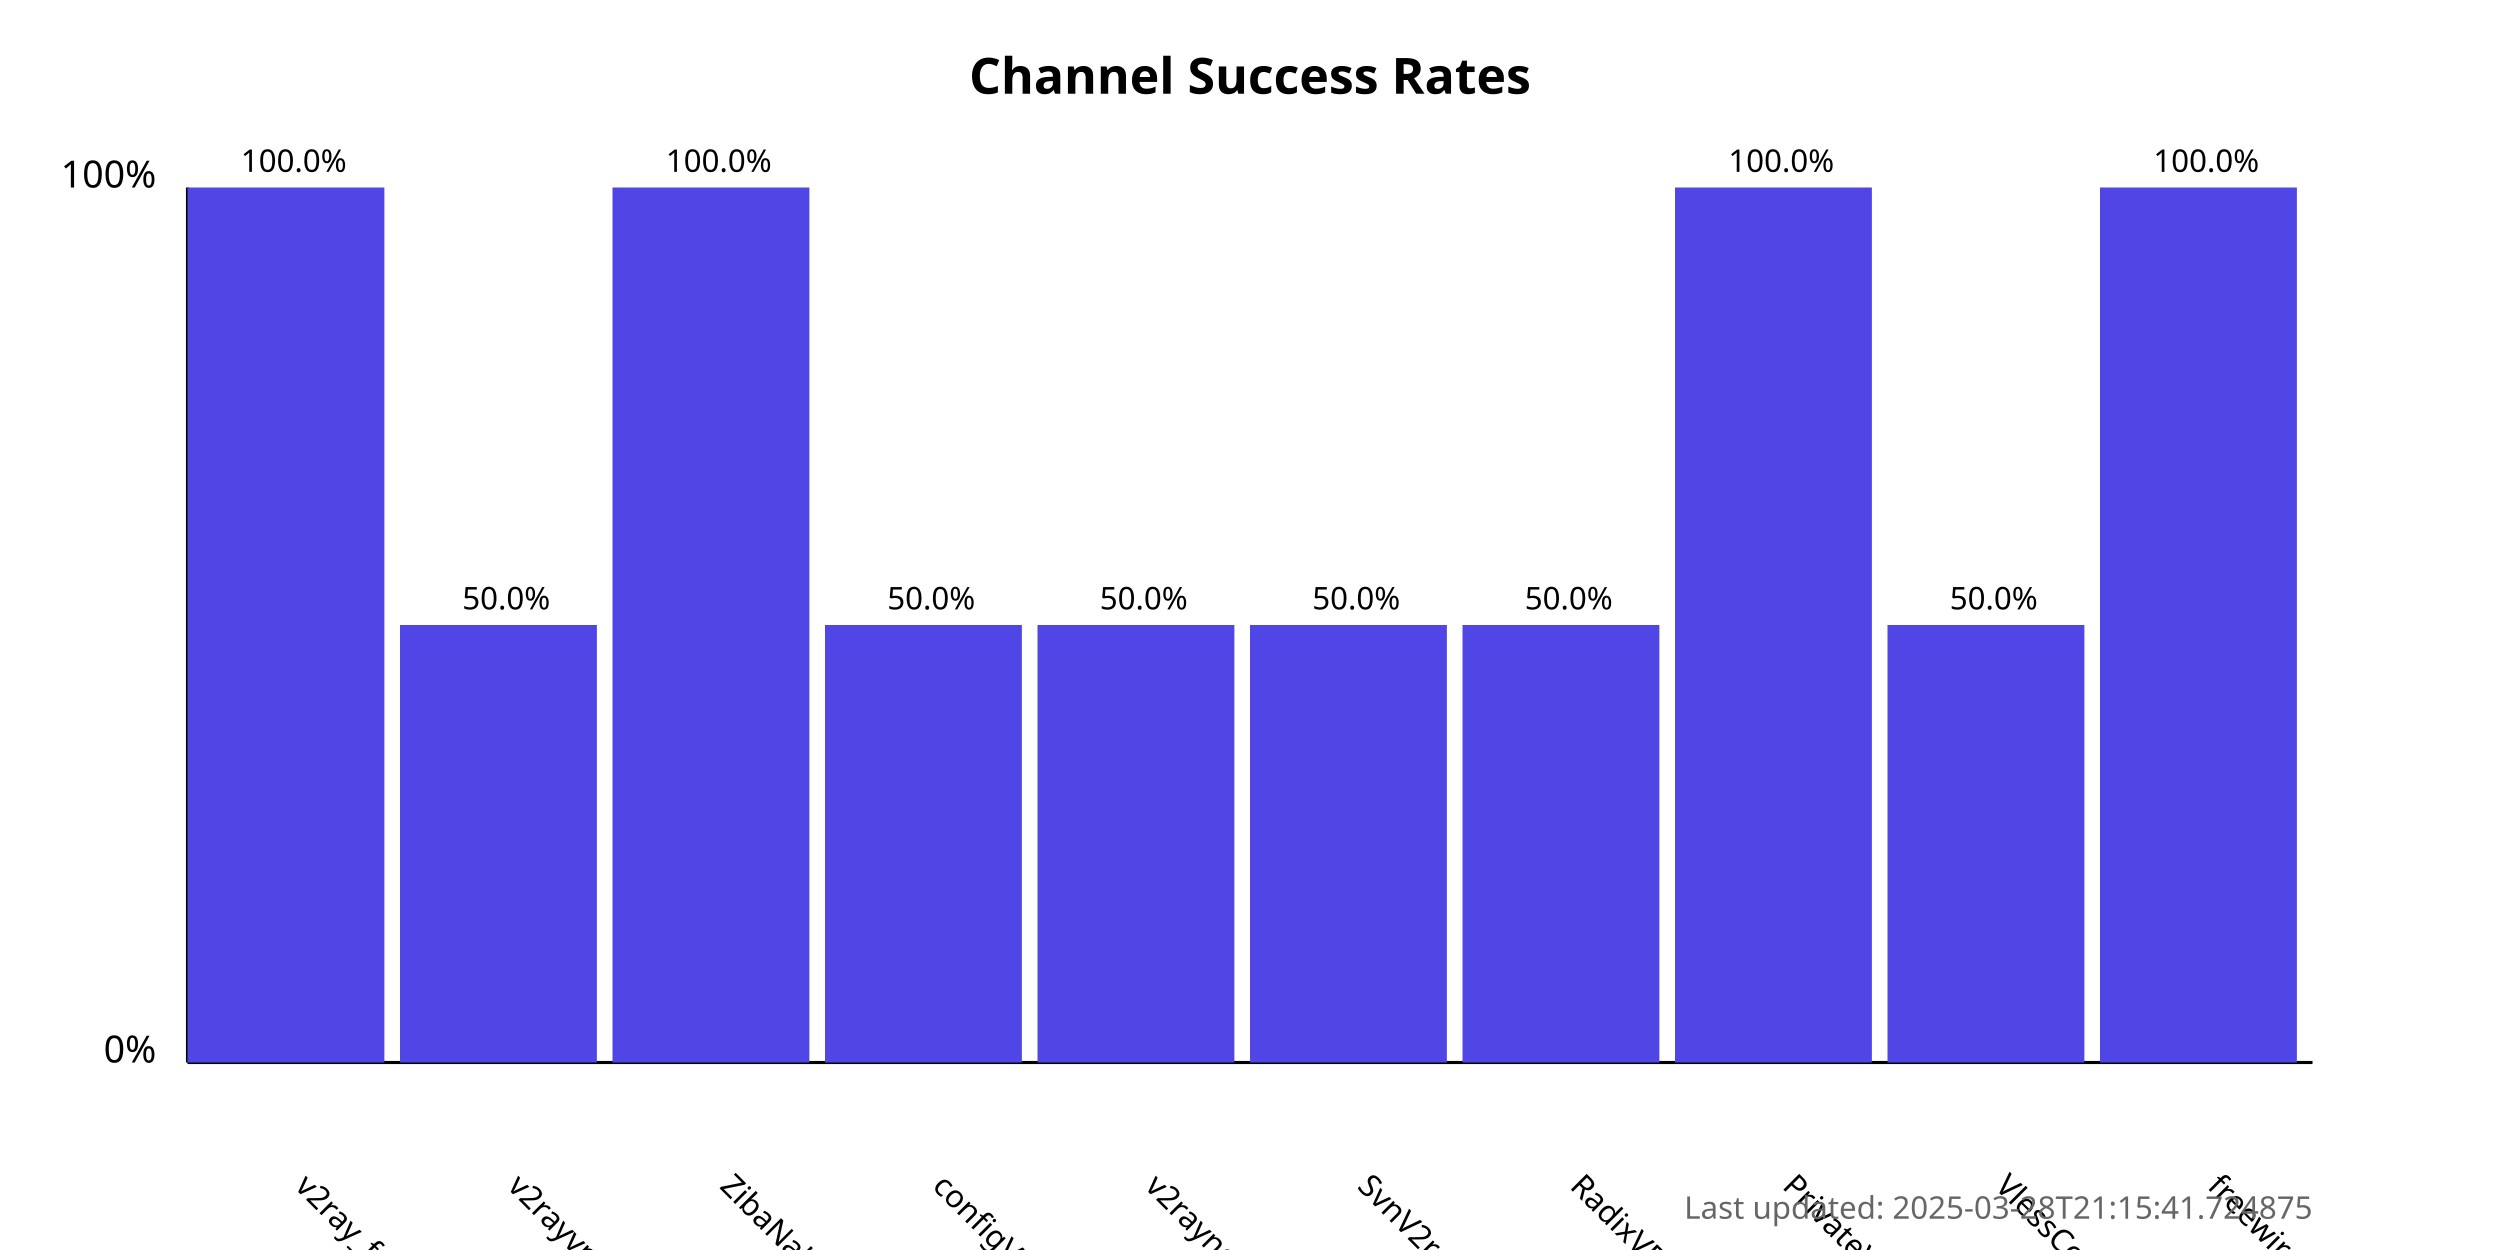
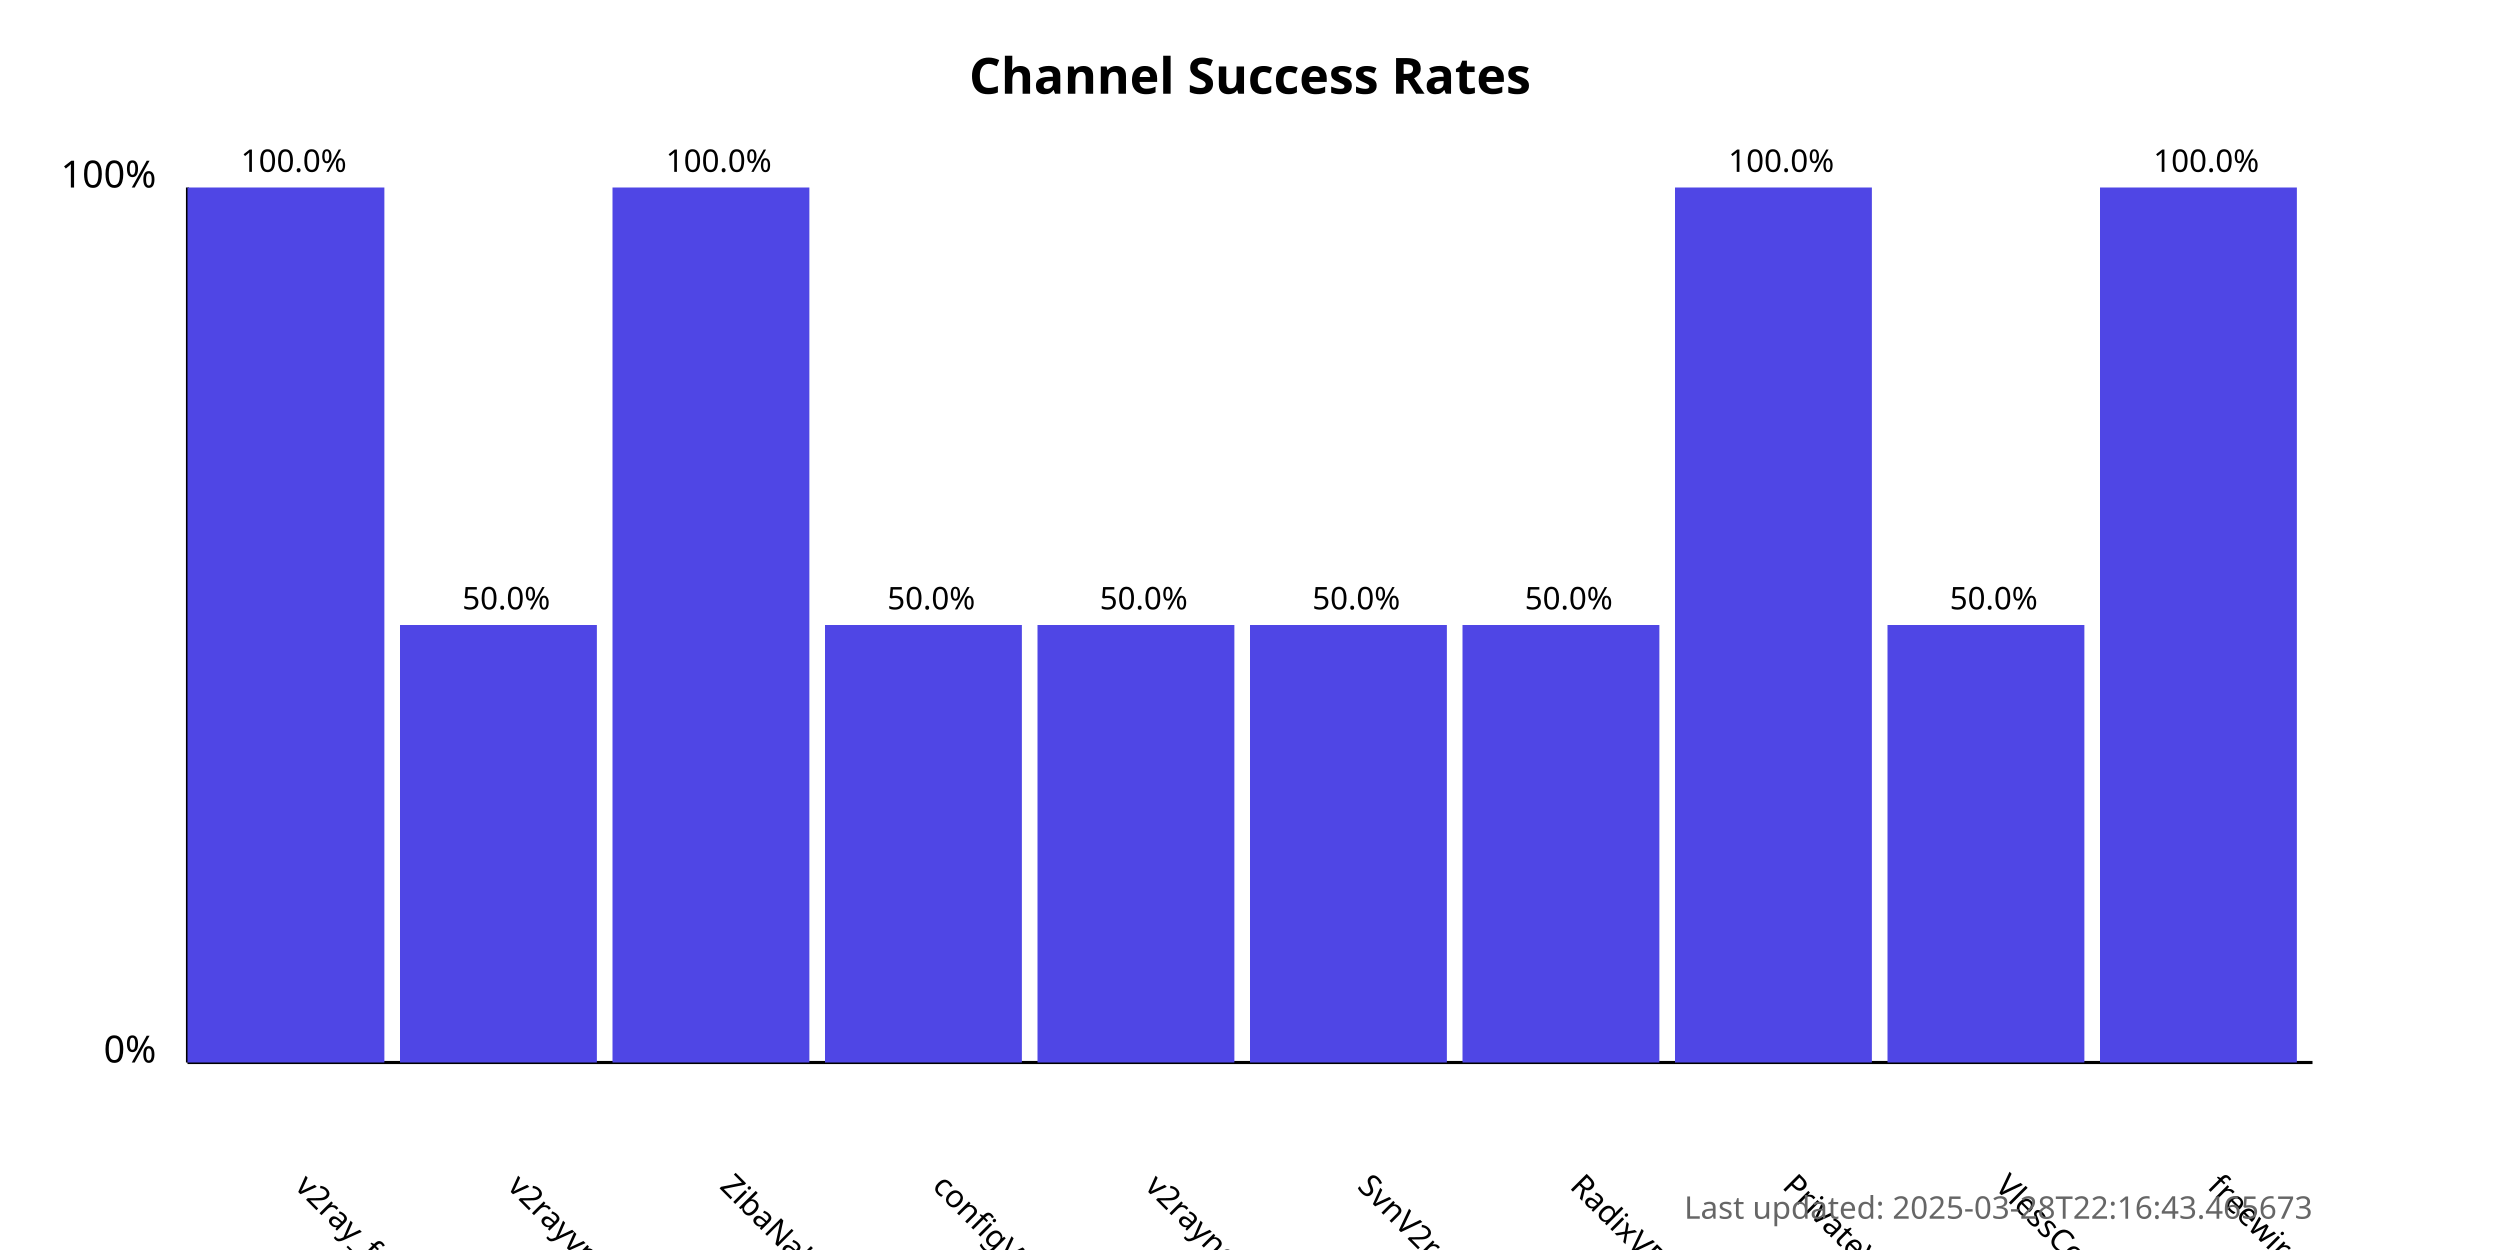
<svg xmlns="http://www.w3.org/2000/svg" width="800" height="400">
  <style>
            .chart-title { font: bold 16px sans-serif; }
            .axis-label { font: 12px sans-serif; }
            .tick-label { font: 10px sans-serif; }
            .bar { fill: #4f46e5; }
            .bar:hover { fill: #6366f1; }
            .timestamp { font: 10px sans-serif; fill: #666; }
        </style>
  <text x="400.0" y="30" text-anchor="middle" class="chart-title">
            Channel Success Rates
        </text>
  <line x1="60" y1="340" x2="60" y2="60" stroke="black" stroke-width="1" />
  <line x1="60" y1="340" x2="740" y2="340" stroke="black" stroke-width="1" />
  <text x="50" y="340" text-anchor="end" class="axis-label">0%</text>
  <text x="50" y="60" text-anchor="end" class="axis-label">100%</text>
  <g>
    <rect x="60" y="60.0" width="63.0" height="280.0" class="bar" />
    <text x="94.0" y="380" transform="rotate(45, 94.0, 380)" text-anchor="start" class="tick-label">
                v2ray_free_conf
            </text>
    <text x="94.0" y="55.0" text-anchor="middle" class="tick-label">
                100.0%
            </text>
  </g>
  <g>
    <rect x="128.0" y="200.0" width="63.0" height="140.0" class="bar" />
    <text x="162.0" y="380" transform="rotate(45, 162.0, 380)" text-anchor="start" class="tick-label">
                v2rayvpno
            </text>
    <text x="162.0" y="195.0" text-anchor="middle" class="tick-label">
                50.0%
            </text>
  </g>
  <g>
    <rect x="196.0" y="60.0" width="63.0" height="280.0" class="bar" />
    <text x="230.0" y="380" transform="rotate(45, 230.0, 380)" text-anchor="start" class="tick-label">
                ZibaNabz
            </text>
    <text x="230.0" y="55.0" text-anchor="middle" class="tick-label">
                100.0%
            </text>
  </g>
  <g>
    <rect x="264.0" y="200.0" width="63.0" height="140.0" class="bar" />
    <text x="298.0" y="380" transform="rotate(45, 298.0, 380)" text-anchor="start" class="tick-label">
                configV2rayForFree
            </text>
    <text x="298.0" y="195.0" text-anchor="middle" class="tick-label">
                50.0%
            </text>
  </g>
  <g>
    <rect x="332.0" y="200.0" width="63.0" height="140.0" class="bar" />
    <text x="366.0" y="380" transform="rotate(45, 366.0, 380)" text-anchor="start" class="tick-label">
                v2rayngvpn
            </text>
    <text x="366.0" y="195.0" text-anchor="middle" class="tick-label">
                50.0%
            </text>
  </g>
  <g>
    <rect x="400.0" y="200.0" width="63.0" height="140.0" class="bar" />
    <text x="434.0" y="380" transform="rotate(45, 434.0, 380)" text-anchor="start" class="tick-label">
                SvnV2ray
            </text>
    <text x="434.0" y="195.0" text-anchor="middle" class="tick-label">
                50.0%
            </text>
  </g>
  <g>
    <rect x="468.0" y="200.0" width="63.0" height="140.0" class="bar" />
    <text x="502.0" y="380" transform="rotate(45, 502.0, 380)" text-anchor="start" class="tick-label">
                RadixVPN
            </text>
    <text x="502.0" y="195.0" text-anchor="middle" class="tick-label">
                50.0%
            </text>
  </g>
  <g>
    <rect x="536.0" y="60.0" width="63.0" height="280.0" class="bar" />
    <text x="570.0" y="380" transform="rotate(45, 570.0, 380)" text-anchor="start" class="tick-label">
                PrivateVPNs
            </text>
    <text x="570.0" y="55.0" text-anchor="middle" class="tick-label">
                100.0%
            </text>
  </g>
  <g>
    <rect x="604.0" y="200.0" width="63.0" height="140.0" class="bar" />
    <text x="638.0" y="380" transform="rotate(45, 638.0, 380)" text-anchor="start" class="tick-label">
                VlessConfig
            </text>
    <text x="638.0" y="195.0" text-anchor="middle" class="tick-label">
                50.0%
            </text>
  </g>
  <g>
    <rect x="672.0" y="60.0" width="63.0" height="280.0" class="bar" />
    <text x="706.0" y="380" transform="rotate(45, 706.0, 380)" text-anchor="start" class="tick-label">
                freewireguard
            </text>
    <text x="706.0" y="55.0" text-anchor="middle" class="tick-label">
                100.0%
            </text>
  </g>
  <text x="740" y="390" text-anchor="end" class="timestamp">
-             Last updated: 2025-03-28T21:15:41.724875
+             Last updated: 2025-03-28T22:16:43.465673
        </text>
</svg>
